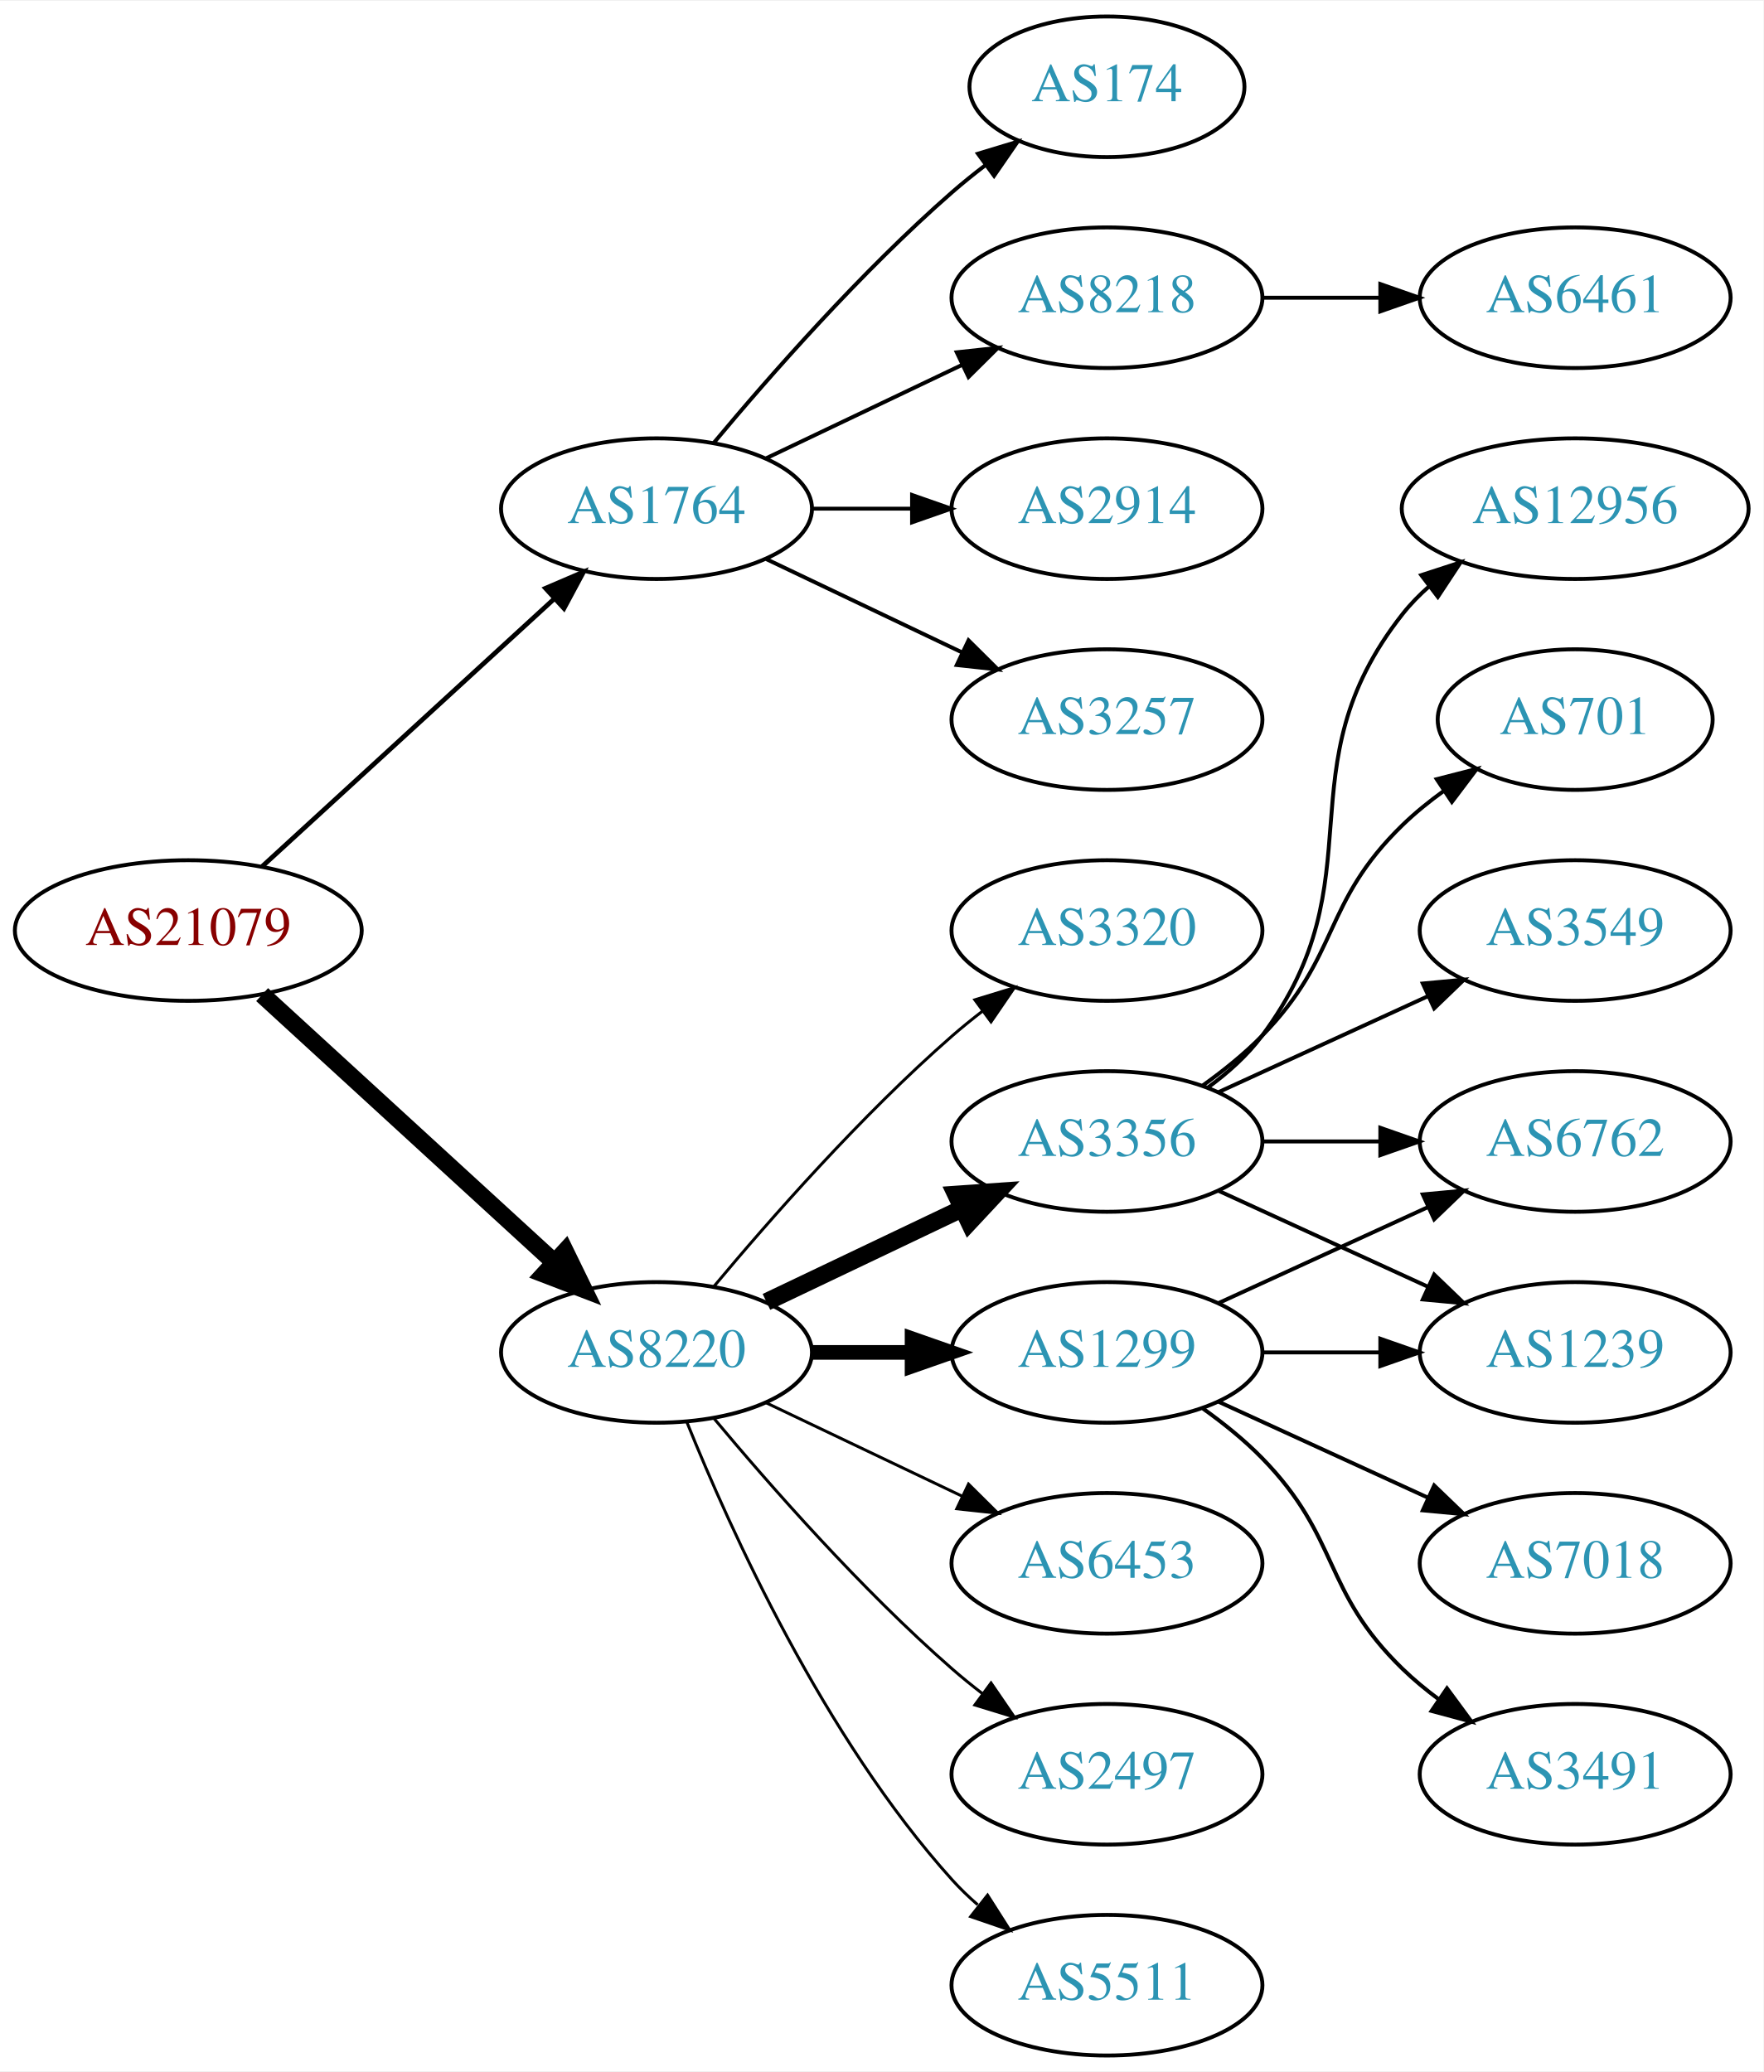
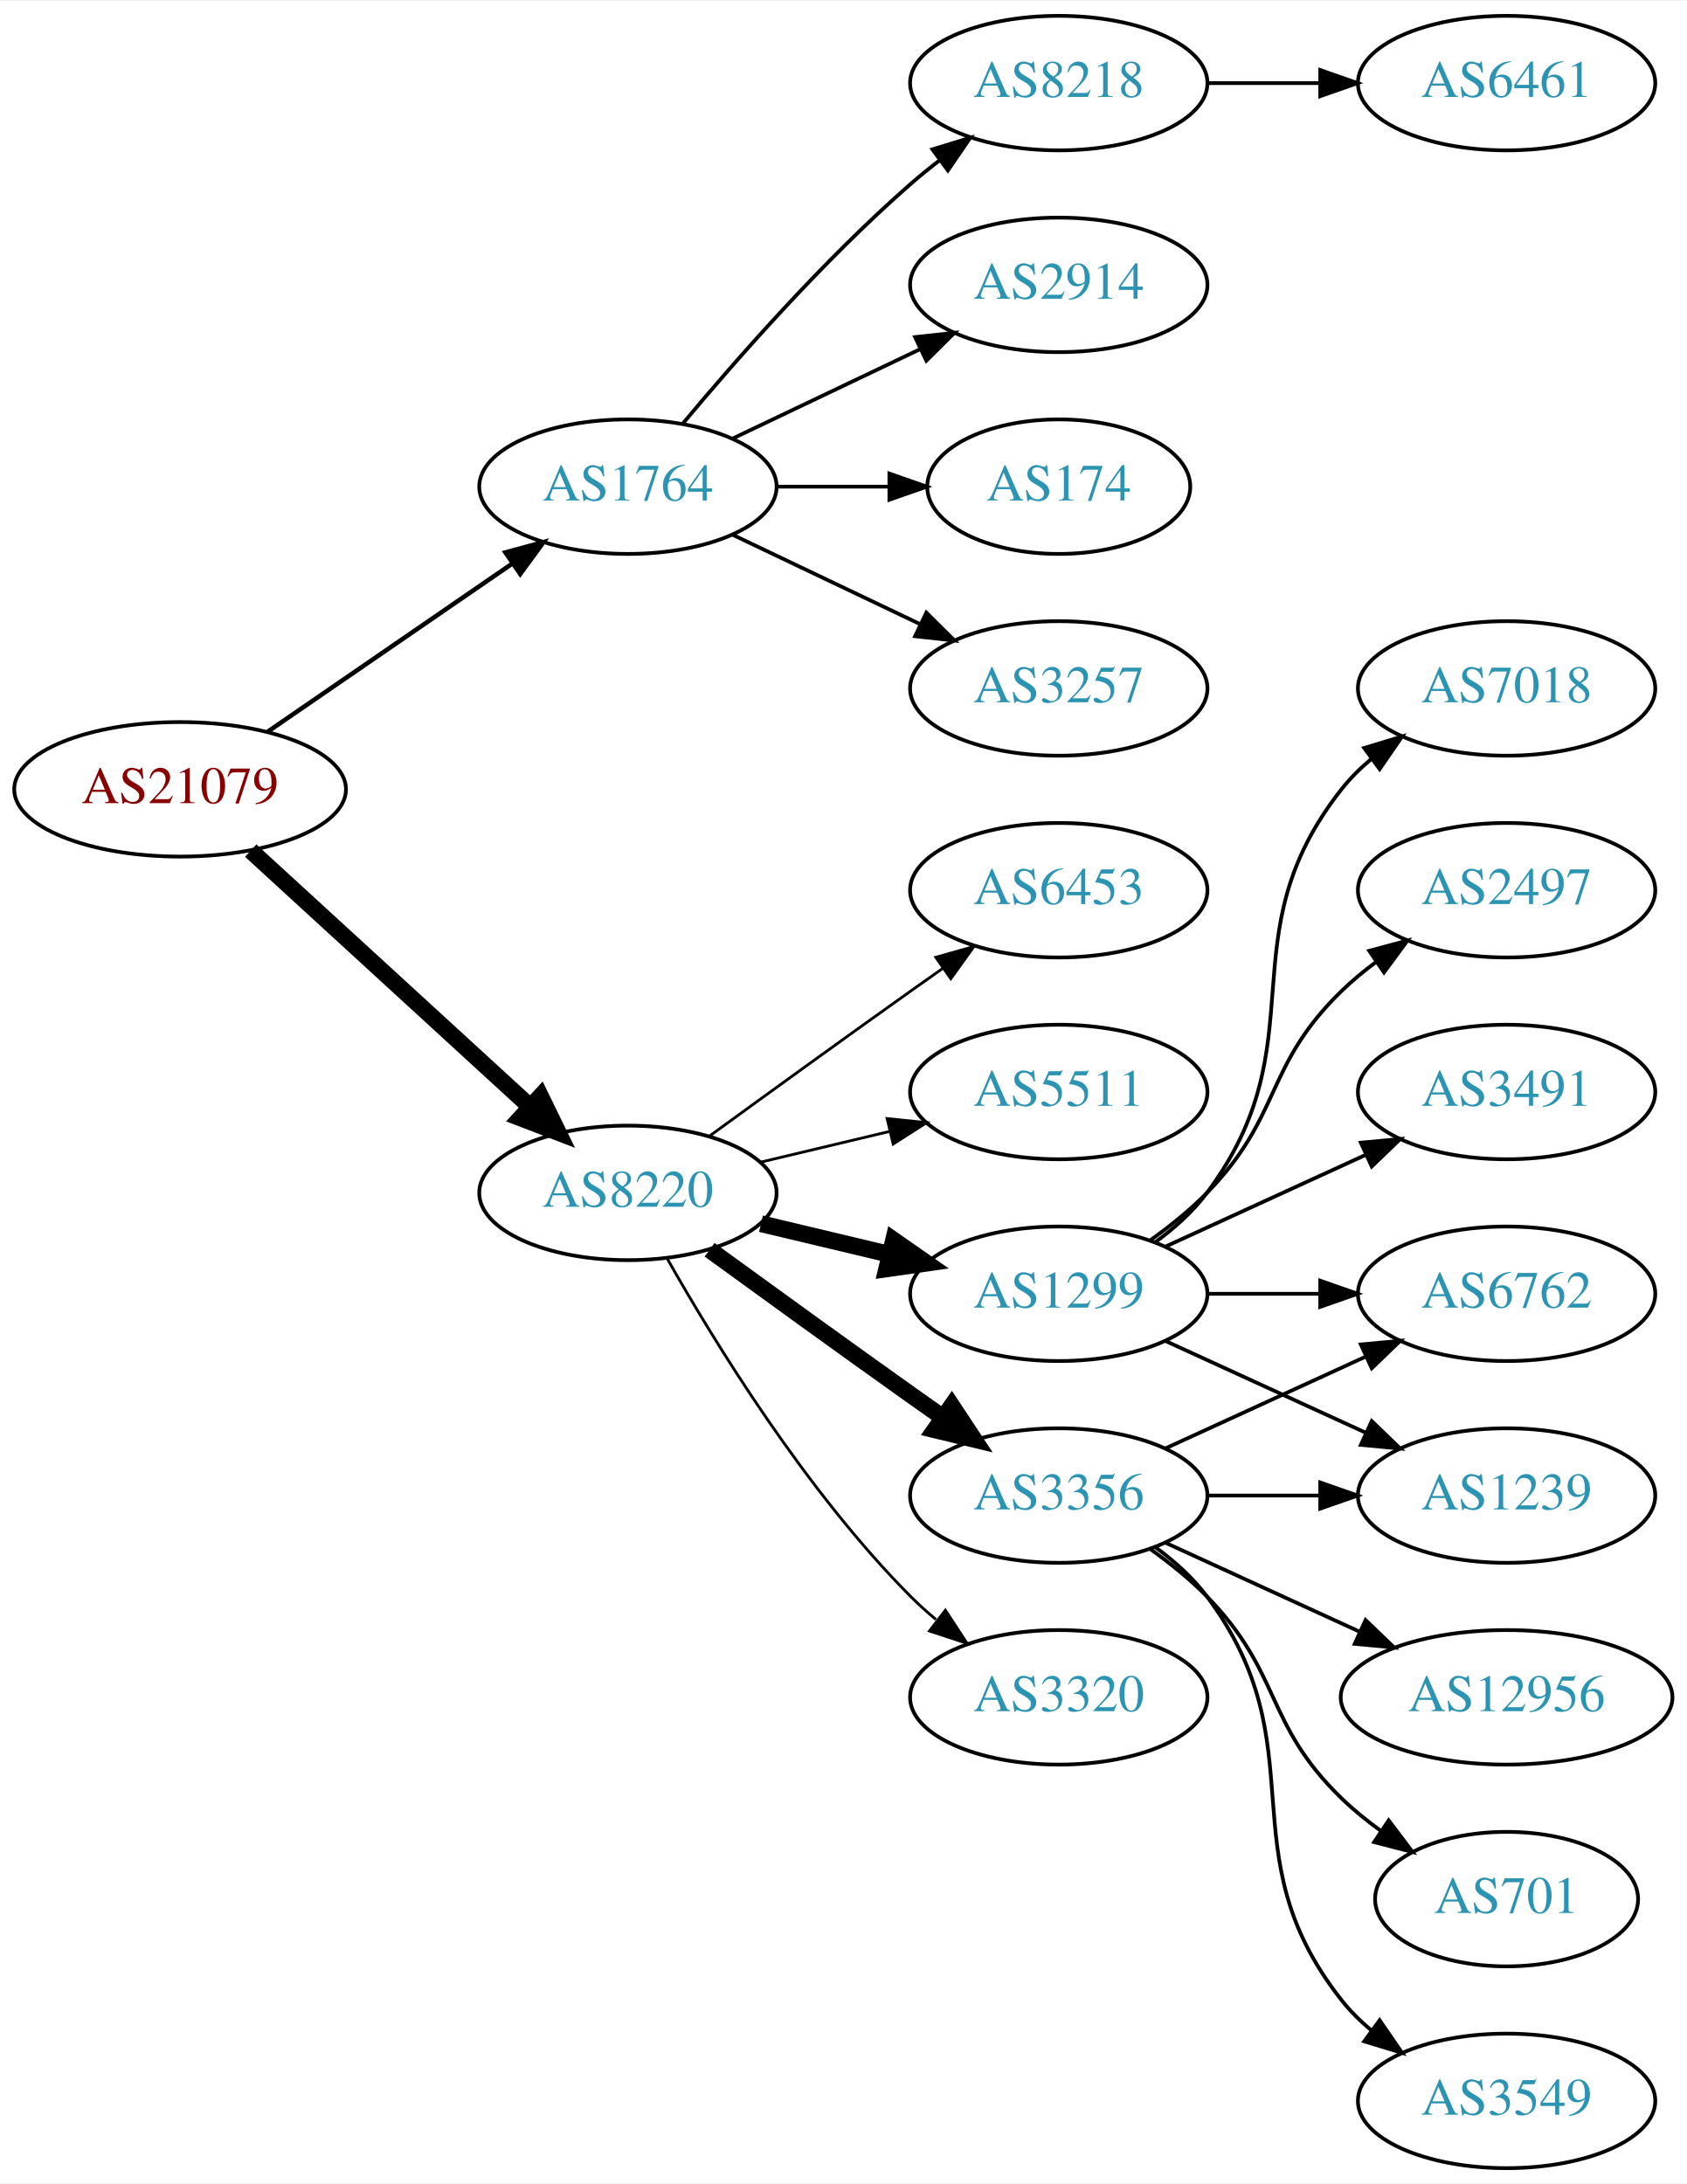
- <svg xmlns="http://www.w3.org/2000/svg" xmlns:xlink="http://www.w3.org/1999/xlink" width="451pt" height="530pt" viewBox="0.00 0.00 451.37 530.00">
-   <g id="graph0" class="graph" transform="scale(1 1) rotate(0) translate(4 526)">
-     <polygon fill="white" stroke="none" points="-4,4 -4,-526 447.37,-526 447.37,4 -4,4" />
+ <svg xmlns="http://www.w3.org/2000/svg" xmlns:xlink="http://www.w3.org/1999/xlink" width="451pt" height="584pt" viewBox="0.00 0.00 451.37 584.00">
+   <g id="graph0" class="graph" transform="scale(1 1) rotate(0) translate(4 580)">
+     <polygon fill="white" stroke="none" points="-4,4 -4,-580 447.37,-580 447.37,4 -4,4" />
    <g id="node1" class="node">
      <g id="a_node1">
        <a xlink:href="/asn/21079" xlink:title="AS21079 ~ Vienna, AT [AT]">
-           <ellipse fill="#ffffff" stroke="black" cx="44.196" cy="-288" rx="44.393" ry="18" />
-           <text text-anchor="middle" x="44.196" y="-284.3" font-family="Times,serif" font-size="14.00" fill="#880000">AS21079</text>
+           <ellipse fill="#ffffff" stroke="black" cx="44.196" cy="-369" rx="44.393" ry="18" />
+           <text text-anchor="middle" x="44.196" y="-365.3" font-family="Times,serif" font-size="14.00" fill="#880000">AS21079</text>
        </a>
      </g>
    </g>
    <g id="node2" class="node">
      <g id="a_node2">
        <a xlink:href="/asn/1764" xlink:title="AS1764 ~ NEXTLAYER-AS [AT]">
-           <ellipse fill="#ffffff" stroke="black" cx="164.039" cy="-396" rx="39.794" ry="18" />
-           <text text-anchor="middle" x="164.039" y="-392.3" font-family="Times,serif" font-size="14.00" fill="#2c94b3">AS1764</text>
+           <ellipse fill="#ffffff" stroke="black" cx="164.039" cy="-450" rx="39.794" ry="18" />
+           <text text-anchor="middle" x="164.039" y="-446.3" font-family="Times,serif" font-size="14.00" fill="#2c94b3">AS1764</text>
        </a>
      </g>
    </g>
    <g id="edge1" class="edge">
-       <path fill="none" stroke="black" stroke-width="1.2" d="M63.094,-304.403C83.022,-322.667 115.38,-352.322 137.857,-372.921" />
-       <polygon fill="black" stroke="black" stroke-width="1.2" points="135.622,-375.62 145.359,-379.797 140.351,-370.46 135.622,-375.62" />
+       <path fill="none" stroke="black" stroke-width="1.2" d="M67.639,-384.426C86.22,-397.198 112.781,-415.455 133.161,-429.463" />
+       <polygon fill="black" stroke="black" stroke-width="1.2" points="131.251,-432.398 141.475,-435.178 135.216,-426.629 131.251,-432.398" />
    </g>
    <g id="node3" class="node">
      <g id="a_node3">
        <a xlink:href="/asn/8220" xlink:title="AS8220 ~ COLT [GB]">
-           <ellipse fill="#ffffff" stroke="black" cx="164.039" cy="-180" rx="39.794" ry="18" />
-           <text text-anchor="middle" x="164.039" y="-176.3" font-family="Times,serif" font-size="14.00" fill="#2c94b3">AS8220</text>
+           <ellipse fill="#ffffff" stroke="black" cx="164.039" cy="-261" rx="39.794" ry="18" />
+           <text text-anchor="middle" x="164.039" y="-257.3" font-family="Times,serif" font-size="14.00" fill="#2c94b3">AS8220</text>
        </a>
      </g>
    </g>
    <g id="edge2" class="edge">
-       <path fill="none" stroke="black" stroke-width="4.5" d="M63.094,-271.597C83.022,-253.333 115.38,-223.678 137.857,-203.079" />
-       <polygon fill="black" stroke="black" stroke-width="4.5" points="140.647,-205.863 145.359,-196.203 135.326,-200.057 140.647,-205.863" />
+       <path fill="none" stroke="black" stroke-width="4.5" d="M63.094,-352.597C83.022,-334.333 115.38,-304.678 137.857,-284.079" />
+       <polygon fill="black" stroke="black" stroke-width="4.5" points="140.647,-286.863 145.359,-277.203 135.326,-281.057 140.647,-286.863" />
    </g>
    <g id="node4" class="node">
      <g id="a_node4">
-         <a xlink:href="/asn/2914" xlink:title="AS2914 ~ NTT America, Inc. [US]">
+         <a xlink:href="/asn/3257" xlink:title="AS3257 ~ GTT [DE]">
          <ellipse fill="#ffffff" stroke="black" cx="279.332" cy="-396" rx="39.794" ry="18" />
-           <text text-anchor="middle" x="279.332" y="-392.3" font-family="Times,serif" font-size="14.00" fill="#2c94b3">AS2914</text>
+           <text text-anchor="middle" x="279.332" y="-392.3" font-family="Times,serif" font-size="14.00" fill="#2c94b3">AS3257</text>
        </a>
      </g>
    </g>
    <g id="edge3" class="edge">
-       <path fill="none" stroke="black" d="M203.711,-396C211.914,-396 220.678,-396 229.21,-396" />
-       <polygon fill="black" stroke="black" points="229.449,-399.5 239.449,-396 229.449,-392.5 229.449,-399.5" />
+       <path fill="none" stroke="black" d="M192.175,-437.066C207.169,-429.919 225.99,-420.948 242.213,-413.215" />
+       <polygon fill="black" stroke="black" points="243.895,-416.291 251.417,-408.829 240.884,-409.972 243.895,-416.291" />
    </g>
    <g id="node5" class="node">
      <g id="a_node5">
-         <a xlink:href="/asn/3257" xlink:title="AS3257 ~ GTT [DE]">
-           <ellipse fill="#ffffff" stroke="black" cx="279.332" cy="-342" rx="39.794" ry="18" />
-           <text text-anchor="middle" x="279.332" y="-338.3" font-family="Times,serif" font-size="14.00" fill="#2c94b3">AS3257</text>
+         <a xlink:href="/asn/8218" xlink:title="AS8218 ~ legacy Neotelecoms [FR]">
+           <ellipse fill="#ffffff" stroke="black" cx="279.332" cy="-558" rx="39.794" ry="18" />
+           <text text-anchor="middle" x="279.332" y="-554.3" font-family="Times,serif" font-size="14.00" fill="#2c94b3">AS8218</text>
        </a>
      </g>
    </g>
    <g id="edge4" class="edge">
-       <path fill="none" stroke="black" d="M192.175,-383.066C207.169,-375.919 225.99,-366.948 242.213,-359.215" />
-       <polygon fill="black" stroke="black" points="243.895,-362.291 251.417,-354.829 240.884,-355.972 243.895,-362.291" />
+       <path fill="none" stroke="black" d="M178.669,-466.817C192.951,-483.929 216.498,-510.745 239.685,-531 242.151,-533.154 244.789,-535.294 247.487,-537.372" />
+       <polygon fill="black" stroke="black" points="245.512,-540.264 255.641,-543.37 249.66,-534.625 245.512,-540.264" />
    </g>
    <g id="node6" class="node">
      <g id="a_node6">
-         <a xlink:href="/asn/174" xlink:title="AS174 ~ Cogent Communications [US]">
-           <ellipse fill="#ffffff" stroke="black" cx="279.332" cy="-504" rx="35.194" ry="18" />
-           <text text-anchor="middle" x="279.332" y="-500.3" font-family="Times,serif" font-size="14.00" fill="#2c94b3">AS174</text>
+         <a xlink:href="/asn/2914" xlink:title="AS2914 ~ NTT America, Inc. [US]">
+           <ellipse fill="#ffffff" stroke="black" cx="279.332" cy="-504" rx="39.794" ry="18" />
+           <text text-anchor="middle" x="279.332" y="-500.3" font-family="Times,serif" font-size="14.00" fill="#2c94b3">AS2914</text>
        </a>
      </g>
    </g>
    <g id="edge5" class="edge">
-       <path fill="none" stroke="black" d="M178.669,-412.817C192.951,-429.929 216.498,-456.745 239.685,-477 242.355,-479.332 245.228,-481.648 248.158,-483.886" />
-       <polygon fill="black" stroke="black" points="246.309,-486.87 256.449,-489.939 250.436,-481.216 246.309,-486.87" />
+       <path fill="none" stroke="black" d="M192.175,-462.934C207.169,-470.081 225.99,-479.052 242.213,-486.785" />
+       <polygon fill="black" stroke="black" points="240.884,-490.028 251.417,-491.171 243.895,-483.709 240.884,-490.028" />
    </g>
    <g id="node7" class="node">
      <g id="a_node7">
-         <a xlink:href="/asn/8218" xlink:title="AS8218 ~ legacy Neotelecoms [FR]">
-           <ellipse fill="#ffffff" stroke="black" cx="279.332" cy="-450" rx="39.794" ry="18" />
-           <text text-anchor="middle" x="279.332" y="-446.3" font-family="Times,serif" font-size="14.00" fill="#2c94b3">AS8218</text>
+         <a xlink:href="/asn/174" xlink:title="AS174 ~ Cogent Communications [US]">
+           <ellipse fill="#ffffff" stroke="black" cx="279.332" cy="-450" rx="35.194" ry="18" />
+           <text text-anchor="middle" x="279.332" y="-446.3" font-family="Times,serif" font-size="14.00" fill="#2c94b3">AS174</text>
        </a>
      </g>
    </g>
    <g id="edge6" class="edge">
-       <path fill="none" stroke="black" d="M192.175,-408.934C207.169,-416.081 225.99,-425.052 242.213,-432.785" />
-       <polygon fill="black" stroke="black" points="240.884,-436.028 251.417,-437.171 243.895,-429.709 240.884,-436.028" />
+       <path fill="none" stroke="black" d="M203.711,-450C213.416,-450 223.907,-450 233.87,-450" />
+       <polygon fill="black" stroke="black" points="234.006,-453.5 244.006,-450 234.006,-446.5 234.006,-453.5" />
    </g>
    <g id="node9" class="node">
      <g id="a_node9">
-         <a xlink:href="/asn/3320" xlink:title="AS3320 ~ DTAG [DE]">
-           <ellipse fill="#ffffff" stroke="black" cx="279.332" cy="-288" rx="39.794" ry="18" />
-           <text text-anchor="middle" x="279.332" y="-284.3" font-family="Times,serif" font-size="14.00" fill="#2c94b3">AS3320</text>
+         <a xlink:href="/asn/1299" xlink:title="AS1299 ~ Telia Carrier [EU]">
+           <ellipse fill="#ffffff" stroke="black" cx="279.332" cy="-234" rx="39.794" ry="18" />
+           <text text-anchor="middle" x="279.332" y="-230.3" font-family="Times,serif" font-size="14.00" fill="#2c94b3">AS1299</text>
        </a>
      </g>
    </g>
    <g id="edge8" class="edge">
-       <path fill="none" stroke="black" stroke-width="0.75" d="M178.669,-196.817C192.951,-213.929 216.498,-240.745 239.685,-261 242.151,-263.154 244.789,-265.294 247.487,-267.372" />
-       <polygon fill="black" stroke="black" stroke-width="0.75" points="245.512,-270.264 255.641,-273.37 249.66,-264.625 245.512,-270.264" />
+       <path fill="none" stroke="black" stroke-width="4.5" d="M199.646,-252.752C210.517,-250.162 222.671,-247.265 234.114,-244.538" />
+       <polygon fill="black" stroke="black" stroke-width="4.5" points="235.122,-248.346 243.936,-242.197 233.296,-240.685 235.122,-248.346" />
    </g>
    <g id="node10" class="node">
      <g id="a_node10">
-         <a xlink:href="/asn/1299" xlink:title="AS1299 ~ Telia Carrier [EU]">
-           <ellipse fill="#ffffff" stroke="black" cx="279.332" cy="-180" rx="39.794" ry="18" />
-           <text text-anchor="middle" x="279.332" y="-176.3" font-family="Times,serif" font-size="14.00" fill="#2c94b3">AS1299</text>
+         <a xlink:href="/asn/3320" xlink:title="AS3320 ~ DTAG [DE]">
+           <ellipse fill="#ffffff" stroke="black" cx="279.332" cy="-126" rx="39.794" ry="18" />
+           <text text-anchor="middle" x="279.332" y="-122.3" font-family="Times,serif" font-size="14.00" fill="#2c94b3">AS3320</text>
        </a>
      </g>
    </g>
    <g id="edge9" class="edge">
-       <path fill="none" stroke="black" stroke-width="3.75" d="M203.711,-180C211.914,-180 220.678,-180 229.21,-180" />
-       <polygon fill="black" stroke="black" stroke-width="3.75" points="229.449,-183.5 239.449,-180 229.449,-176.5 229.449,-183.5" />
+       <path fill="none" stroke="black" stroke-width="0.75" d="M174.498,-243.51C187.28,-220.904 211.712,-181.114 239.685,-153 241.796,-150.879 244.092,-148.812 246.477,-146.829" />
+       <polygon fill="black" stroke="black" stroke-width="0.75" points="248.993,-149.31 254.793,-140.444 244.73,-143.758 248.993,-149.31" />
    </g>
    <g id="node11" class="node">
      <g id="a_node11">
-         <a xlink:href="/asn/3356" xlink:title="AS3356 ~ Level 3 Parent, LLC [US]">
-           <ellipse fill="#ffffff" stroke="black" cx="279.332" cy="-234" rx="39.794" ry="18" />
-           <text text-anchor="middle" x="279.332" y="-230.3" font-family="Times,serif" font-size="14.00" fill="#2c94b3">AS3356</text>
+         <a xlink:href="/asn/6453" xlink:title="AS6453 ~ TATA COMMUNICATIONS (AMERICA) INC [US]">
+           <ellipse fill="#ffffff" stroke="black" cx="279.332" cy="-342" rx="39.794" ry="18" />
+           <text text-anchor="middle" x="279.332" y="-338.3" font-family="Times,serif" font-size="14.00" fill="#2c94b3">AS6453</text>
        </a>
      </g>
    </g>
    <g id="edge10" class="edge">
-       <path fill="none" stroke="black" stroke-width="4.5" d="M192.175,-192.934C207.169,-200.081 225.99,-209.052 242.213,-216.785" />
-       <polygon fill="black" stroke="black" stroke-width="4.5" points="240.695,-220.423 251.417,-221.171 244.084,-213.314 240.695,-220.423" />
+       <path fill="none" stroke="black" stroke-width="0.75" d="M185.887,-276.222C200.821,-287.091 221.435,-302.025 239.685,-315 242.506,-317.005 245.449,-319.085 248.397,-321.159" />
+       <polygon fill="black" stroke="black" stroke-width="0.75" points="246.424,-324.05 256.621,-326.926 250.443,-318.319 246.424,-324.05" />
    </g>
    <g id="node12" class="node">
      <g id="a_node12">
-         <a xlink:href="/asn/6453" xlink:title="AS6453 ~ TATA COMMUNICATIONS (AMERICA) INC [US]">
-           <ellipse fill="#ffffff" stroke="black" cx="279.332" cy="-126" rx="39.794" ry="18" />
-           <text text-anchor="middle" x="279.332" y="-122.3" font-family="Times,serif" font-size="14.00" fill="#2c94b3">AS6453</text>
+         <a xlink:href="/asn/3356" xlink:title="AS3356 ~ Level 3 Parent, LLC [US]">
+           <ellipse fill="#ffffff" stroke="black" cx="279.332" cy="-180" rx="39.794" ry="18" />
+           <text text-anchor="middle" x="279.332" y="-176.3" font-family="Times,serif" font-size="14.00" fill="#2c94b3">AS3356</text>
        </a>
      </g>
    </g>
    <g id="edge11" class="edge">
-       <path fill="none" stroke="black" stroke-width="0.75" d="M192.175,-167.066C207.169,-159.919 225.99,-150.948 242.213,-143.215" />
-       <polygon fill="black" stroke="black" stroke-width="0.75" points="243.895,-146.291 251.417,-138.829 240.884,-139.972 243.895,-146.291" />
+       <path fill="none" stroke="black" stroke-width="4.5" d="M185.887,-245.778C200.821,-234.909 221.435,-219.975 239.685,-207 242.506,-204.995 245.449,-202.915 248.397,-200.841" />
+       <polygon fill="black" stroke="black" stroke-width="4.5" points="250.694,-204.039 256.621,-195.074 246.173,-197.591 250.694,-204.039" />
    </g>
    <g id="node13" class="node">
      <g id="a_node13">
-         <a xlink:href="/asn/2497" xlink:title="AS2497 ~ Internet Initiative Japan Inc. [JP]">
-           <ellipse fill="#ffffff" stroke="black" cx="279.332" cy="-72" rx="39.794" ry="18" />
-           <text text-anchor="middle" x="279.332" y="-68.3" font-family="Times,serif" font-size="14.00" fill="#2c94b3">AS2497</text>
+         <a xlink:href="/asn/5511" xlink:title="AS5511 ~ Orange S.A. [FR]">
+           <ellipse fill="#ffffff" stroke="black" cx="279.332" cy="-288" rx="39.794" ry="18" />
+           <text text-anchor="middle" x="279.332" y="-284.3" font-family="Times,serif" font-size="14.00" fill="#2c94b3">AS5511</text>
        </a>
      </g>
    </g>
    <g id="edge12" class="edge">
-       <path fill="none" stroke="black" stroke-width="0.75" d="M178.669,-163.183C192.951,-146.071 216.498,-119.255 239.685,-99 242.151,-96.846 244.789,-94.706 247.487,-92.628" />
-       <polygon fill="black" stroke="black" stroke-width="0.75" points="249.66,-95.375 255.641,-86.63 245.512,-89.736 249.66,-95.375" />
-     </g>
-     <g id="node14" class="node">
-       <g id="a_node14">
-         <a xlink:href="/asn/5511" xlink:title="AS5511 ~ Orange S.A. [FR]">
-           <ellipse fill="#ffffff" stroke="black" cx="279.332" cy="-18" rx="39.794" ry="18" />
-           <text text-anchor="middle" x="279.332" y="-14.3" font-family="Times,serif" font-size="14.00" fill="#2c94b3">AS5511</text>
-         </a>
-       </g>
-     </g>
-     <g id="edge13" class="edge">
-       <path fill="none" stroke="black" stroke-width="0.75" d="M171.786,-162.213C182.837,-134.757 206.891,-81.422 239.685,-45 241.688,-42.776 243.906,-40.637 246.239,-38.603" />
-       <polygon fill="black" stroke="black" stroke-width="0.75" points="248.769,-41.065 254.458,-32.127 244.437,-35.567 248.769,-41.065" />
+       <path fill="none" stroke="black" stroke-width="0.75" d="M199.646,-269.248C210.517,-271.838 222.671,-274.735 234.114,-277.462" />
+       <polygon fill="black" stroke="black" stroke-width="0.75" points="233.397,-280.889 243.936,-279.803 235.02,-274.08 233.397,-280.889" />
    </g>
    <g id="node8" class="node">
      <g id="a_node8">
        <a xlink:href="/asn/6461" xlink:title="AS6461 ~ Zayo Bandwidth [US]">
-           <ellipse fill="#ffffff" stroke="black" cx="399.174" cy="-450" rx="39.794" ry="18" />
-           <text text-anchor="middle" x="399.174" y="-446.3" font-family="Times,serif" font-size="14.00" fill="#2c94b3">AS6461</text>
+           <ellipse fill="#ffffff" stroke="black" cx="399.174" cy="-558" rx="39.794" ry="18" />
+           <text text-anchor="middle" x="399.174" y="-554.3" font-family="Times,serif" font-size="14.00" fill="#2c94b3">AS6461</text>
        </a>
      </g>
    </g>
    <g id="edge7" class="edge">
-       <path fill="none" stroke="black" d="M319.244,-450C328.798,-450 339.147,-450 349.11,-450" />
-       <polygon fill="black" stroke="black" points="349.302,-453.5 359.302,-450 349.302,-446.5 349.302,-453.5" />
+       <path fill="none" stroke="black" d="M319.244,-558C328.798,-558 339.147,-558 349.11,-558" />
+       <polygon fill="black" stroke="black" points="349.302,-561.5 359.302,-558 349.302,-554.5 349.302,-561.5" />
+     </g>
+     <g id="node14" class="node">
+       <g id="a_node14">
+         <a xlink:href="/asn/2497" xlink:title="AS2497 ~ Internet Initiative Japan Inc. [JP]">
+           <ellipse fill="#ffffff" stroke="black" cx="399.174" cy="-342" rx="39.794" ry="18" />
+           <text text-anchor="middle" x="399.174" y="-338.3" font-family="Times,serif" font-size="14.00" fill="#2c94b3">AS2497</text>
+         </a>
+       </g>
+     </g>
+     <g id="edge13" class="edge">
+       <path fill="none" stroke="black" d="M303.926,-248.389C309.182,-252.148 314.513,-256.437 318.978,-261 339.151,-281.617 334.285,-294.906 354.978,-315 357.823,-317.763 360.997,-320.386 364.297,-322.834" />
+       <polygon fill="black" stroke="black" points="362.414,-325.786 372.645,-328.538 366.363,-320.006 362.414,-325.786" />
    </g>
    <g id="node15" class="node">
      <g id="a_node15">
+         <a xlink:href="/asn/3491" xlink:title="AS3491 ~ PCCW Global, Inc. [US]">
+           <ellipse fill="#ffffff" stroke="black" cx="399.174" cy="-288" rx="39.794" ry="18" />
+           <text text-anchor="middle" x="399.174" y="-284.3" font-family="Times,serif" font-size="14.00" fill="#2c94b3">AS3491</text>
+         </a>
+       </g>
+     </g>
+     <g id="edge14" class="edge">
+       <path fill="none" stroke="black" d="M307.96,-246.661C323.917,-253.973 344.188,-263.261 361.471,-271.181" />
+       <polygon fill="black" stroke="black" points="360.169,-274.435 370.718,-275.419 363.085,-268.071 360.169,-274.435" />
+     </g>
+     <g id="node16" class="node">
+       <g id="a_node16">
        <a xlink:href="/asn/1239" xlink:title="AS1239 ~ Sprint [US]">
          <ellipse fill="#ffffff" stroke="black" cx="399.174" cy="-180" rx="39.794" ry="18" />
          <text text-anchor="middle" x="399.174" y="-176.3" font-family="Times,serif" font-size="14.00" fill="#2c94b3">AS1239</text>
        </a>
      </g>
    </g>
-     <g id="edge14" class="edge">
-       <path fill="none" stroke="black" d="M319.244,-180C328.798,-180 339.147,-180 349.11,-180" />
-       <polygon fill="black" stroke="black" points="349.302,-183.5 359.302,-180 349.302,-176.5 349.302,-183.5" />
-     </g>
-     <g id="node16" class="node">
-       <g id="a_node16">
+     <g id="edge15" class="edge">
+       <path fill="none" stroke="black" d="M307.96,-221.339C323.917,-214.027 344.188,-204.739 361.471,-196.819" />
+       <polygon fill="black" stroke="black" points="363.085,-199.929 370.718,-192.581 360.169,-193.565 363.085,-199.929" />
+     </g>
+     <g id="node17" class="node">
+       <g id="a_node17">
+         <a xlink:href="/asn/7018" xlink:title="AS7018 ~ AT&amp;T Services, Inc. [US]">
+           <ellipse fill="#ffffff" stroke="black" cx="399.174" cy="-396" rx="39.794" ry="18" />
+           <text text-anchor="middle" x="399.174" y="-392.3" font-family="Times,serif" font-size="14.00" fill="#2c94b3">AS7018</text>
+         </a>
+       </g>
+     </g>
+     <g id="edge16" class="edge">
+       <path fill="none" stroke="black" d="M305.262,-247.882C310.338,-251.611 315.256,-256.016 318.978,-261 349.249,-301.542 323.679,-329.246 354.978,-369 357.303,-371.953 360.047,-374.67 363.006,-377.147" />
+       <polygon fill="black" stroke="black" points="361.065,-380.064 371.203,-383.145 365.199,-374.415 361.065,-380.064" />
+     </g>
+     <g id="node18" class="node">
+       <g id="a_node18">
        <a xlink:href="/asn/6762" xlink:title="AS6762 ~ TELECOM ITALIA SPARKLE S.p.A. [IT]">
          <ellipse fill="#ffffff" stroke="black" cx="399.174" cy="-234" rx="39.794" ry="18" />
          <text text-anchor="middle" x="399.174" y="-230.3" font-family="Times,serif" font-size="14.00" fill="#2c94b3">AS6762</text>
        </a>
      </g>
    </g>
-     <g id="edge15" class="edge">
+     <g id="edge17" class="edge">
+       <path fill="none" stroke="black" d="M319.244,-234C328.798,-234 339.147,-234 349.11,-234" />
+       <polygon fill="black" stroke="black" points="349.302,-237.5 359.302,-234 349.302,-230.5 349.302,-237.5" />
+     </g>
+     <g id="edge21" class="edge">
+       <path fill="none" stroke="black" d="M319.244,-180C328.798,-180 339.147,-180 349.11,-180" />
+       <polygon fill="black" stroke="black" points="349.302,-183.5 359.302,-180 349.302,-176.5 349.302,-183.5" />
+     </g>
+     <g id="edge20" class="edge">
      <path fill="none" stroke="black" d="M307.96,-192.661C323.917,-199.973 344.188,-209.261 361.471,-217.181" />
      <polygon fill="black" stroke="black" points="360.169,-220.435 370.718,-221.419 363.085,-214.071 360.169,-220.435" />
    </g>
-     <g id="node17" class="node">
-       <g id="a_node17">
-         <a xlink:href="/asn/3491" xlink:title="AS3491 ~ PCCW Global, Inc. [US]">
-           <ellipse fill="#ffffff" stroke="black" cx="399.174" cy="-72" rx="39.794" ry="18" />
-           <text text-anchor="middle" x="399.174" y="-68.3" font-family="Times,serif" font-size="14.00" fill="#2c94b3">AS3491</text>
-         </a>
-       </g>
-     </g>
-     <g id="edge16" class="edge">
-       <path fill="none" stroke="black" d="M303.926,-165.611C309.182,-161.852 314.513,-157.563 318.978,-153 339.151,-132.383 334.285,-119.094 354.978,-99 357.823,-96.237 360.997,-93.614 364.297,-91.166" />
-       <polygon fill="black" stroke="black" points="366.363,-93.993 372.645,-85.462 362.414,-88.214 366.363,-93.993" />
-     </g>
-     <g id="node18" class="node">
-       <g id="a_node18">
-         <a xlink:href="/asn/7018" xlink:title="AS7018 ~ AT&amp;T Services, Inc. [US]">
-           <ellipse fill="#ffffff" stroke="black" cx="399.174" cy="-126" rx="39.794" ry="18" />
-           <text text-anchor="middle" x="399.174" y="-122.3" font-family="Times,serif" font-size="14.00" fill="#2c94b3">AS7018</text>
-         </a>
-       </g>
-     </g>
-     <g id="edge17" class="edge">
-       <path fill="none" stroke="black" d="M307.96,-167.339C323.917,-160.027 344.188,-150.739 361.471,-142.819" />
-       <polygon fill="black" stroke="black" points="363.085,-145.929 370.718,-138.581 360.169,-139.565 363.085,-145.929" />
-     </g>
-     <g id="edge21" class="edge">
-       <path fill="none" stroke="black" d="M307.96,-221.339C323.917,-214.027 344.188,-204.739 361.471,-196.819" />
-       <polygon fill="black" stroke="black" points="363.085,-199.929 370.718,-192.581 360.169,-193.565 363.085,-199.929" />
-     </g>
-     <g id="edge18" class="edge">
-       <path fill="none" stroke="black" d="M319.244,-234C328.798,-234 339.147,-234 349.11,-234" />
-       <polygon fill="black" stroke="black" points="349.302,-237.5 359.302,-234 349.302,-230.5 349.302,-237.5" />
-     </g>
    <g id="node19" class="node">
      <g id="a_node19">
-         <a xlink:href="/asn/3549" xlink:title="AS3549 ~ Level 3 Parent, LLC [US]">
-           <ellipse fill="#ffffff" stroke="black" cx="399.174" cy="-288" rx="39.794" ry="18" />
-           <text text-anchor="middle" x="399.174" y="-284.3" font-family="Times,serif" font-size="14.00" fill="#2c94b3">AS3549</text>
-         </a>
-       </g>
-     </g>
-     <g id="edge19" class="edge">
-       <path fill="none" stroke="black" d="M307.96,-246.661C323.917,-253.973 344.188,-263.261 361.471,-271.181" />
-       <polygon fill="black" stroke="black" points="360.169,-274.435 370.718,-275.419 363.085,-268.071 360.169,-274.435" />
+         <a xlink:href="/asn/701" xlink:title="AS701 ~ UUNET [US]">
+           <ellipse fill="#ffffff" stroke="black" cx="399.174" cy="-72" rx="35.194" ry="18" />
+           <text text-anchor="middle" x="399.174" y="-68.3" font-family="Times,serif" font-size="14.00" fill="#2c94b3">AS701</text>
+         </a>
+       </g>
+     </g>
+     <g id="edge18" class="edge">
+       <path fill="none" stroke="black" d="M303.926,-165.611C309.182,-161.852 314.513,-157.563 318.978,-153 339.151,-132.383 334.285,-119.094 354.978,-99 358.206,-95.866 361.857,-92.911 365.635,-90.188" />
+       <polygon fill="black" stroke="black" points="367.614,-93.075 373.995,-84.617 363.732,-87.25 367.614,-93.075" />
    </g>
    <g id="node20" class="node">
      <g id="a_node20">
-         <a xlink:href="/asn/12956" xlink:title="AS12956 ~ TELXIUS [ES]">
-           <ellipse fill="#ffffff" stroke="black" cx="399.174" cy="-396" rx="44.393" ry="18" />
-           <text text-anchor="middle" x="399.174" y="-392.3" font-family="Times,serif" font-size="14.00" fill="#2c94b3">AS12956</text>
-         </a>
-       </g>
-     </g>
-     <g id="edge20" class="edge">
-       <path fill="none" stroke="black" d="M305.262,-247.882C310.338,-251.611 315.256,-256.016 318.978,-261 349.249,-301.542 323.679,-329.246 354.978,-369 357.002,-371.571 359.344,-373.963 361.868,-376.174" />
-       <polygon fill="black" stroke="black" points="359.782,-378.984 369.858,-382.261 364.025,-373.416 359.782,-378.984" />
+         <a xlink:href="/asn/3549" xlink:title="AS3549 ~ Level 3 Parent, LLC [US]">
+           <ellipse fill="#ffffff" stroke="black" cx="399.174" cy="-18" rx="39.794" ry="18" />
+           <text text-anchor="middle" x="399.174" y="-14.3" font-family="Times,serif" font-size="14.00" fill="#2c94b3">AS3549</text>
+         </a>
+       </g>
+     </g>
+     <g id="edge19" class="edge">
+       <path fill="none" stroke="black" d="M305.262,-166.118C310.338,-162.389 315.256,-157.984 318.978,-153 349.249,-112.458 323.679,-84.754 354.978,-45 357.303,-42.047 360.047,-39.33 363.006,-36.853" />
+       <polygon fill="black" stroke="black" points="365.199,-39.585 371.203,-30.855 361.065,-33.936 365.199,-39.585" />
    </g>
    <g id="node21" class="node">
      <g id="a_node21">
-         <a xlink:href="/asn/701" xlink:title="AS701 ~ UUNET [US]">
-           <ellipse fill="#ffffff" stroke="black" cx="399.174" cy="-342" rx="35.194" ry="18" />
-           <text text-anchor="middle" x="399.174" y="-338.3" font-family="Times,serif" font-size="14.00" fill="#2c94b3">AS701</text>
+         <a xlink:href="/asn/12956" xlink:title="AS12956 ~ TELXIUS [ES]">
+           <ellipse fill="#ffffff" stroke="black" cx="399.174" cy="-126" rx="44.393" ry="18" />
+           <text text-anchor="middle" x="399.174" y="-122.3" font-family="Times,serif" font-size="14.00" fill="#2c94b3">AS12956</text>
        </a>
      </g>
    </g>
    <g id="edge22" class="edge">
-       <path fill="none" stroke="black" d="M303.926,-248.389C309.182,-252.148 314.513,-256.437 318.978,-261 339.151,-281.617 334.285,-294.906 354.978,-315 358.206,-318.134 361.857,-321.089 365.635,-323.812" />
-       <polygon fill="black" stroke="black" points="363.732,-326.75 373.995,-329.383 367.614,-320.925 363.732,-326.75" />
+       <path fill="none" stroke="black" d="M307.96,-167.339C323.458,-160.238 343.025,-151.272 359.971,-143.506" />
+       <polygon fill="black" stroke="black" points="361.441,-146.683 369.074,-139.335 358.525,-140.319 361.441,-146.683" />
    </g>
  </g>
</svg>
